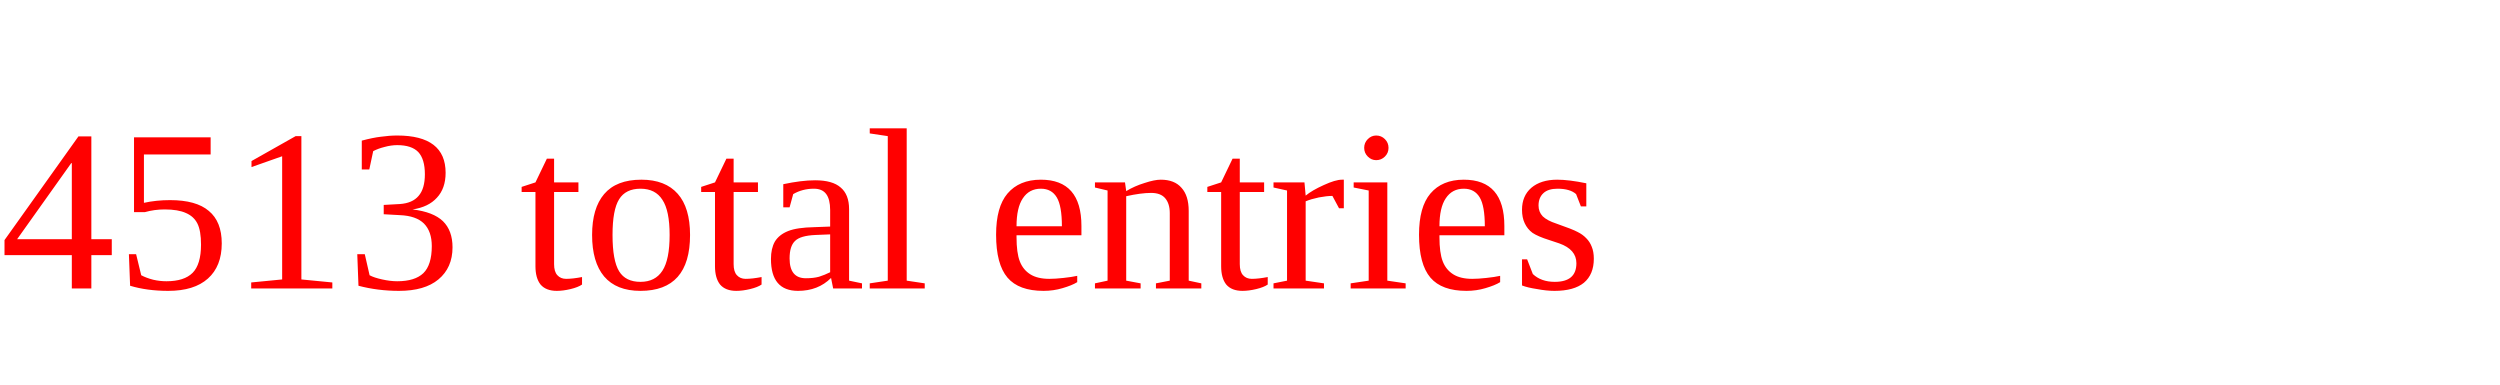
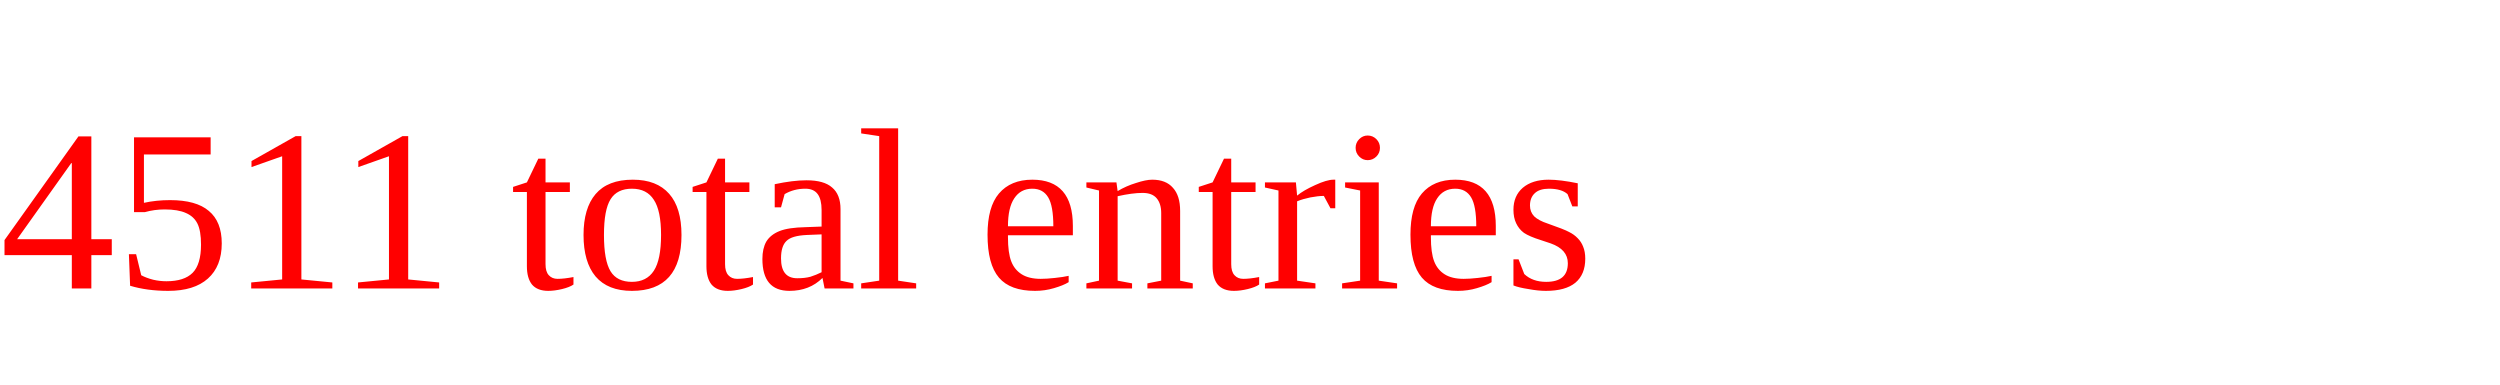
<svg xmlns="http://www.w3.org/2000/svg" height="20" width="130" version="1.1">
-   <text x="0" y="15" fill="red">4513 total entries</text>
+   <text x="0" y="15" fill="red">4511 total entries</text>
</svg>
